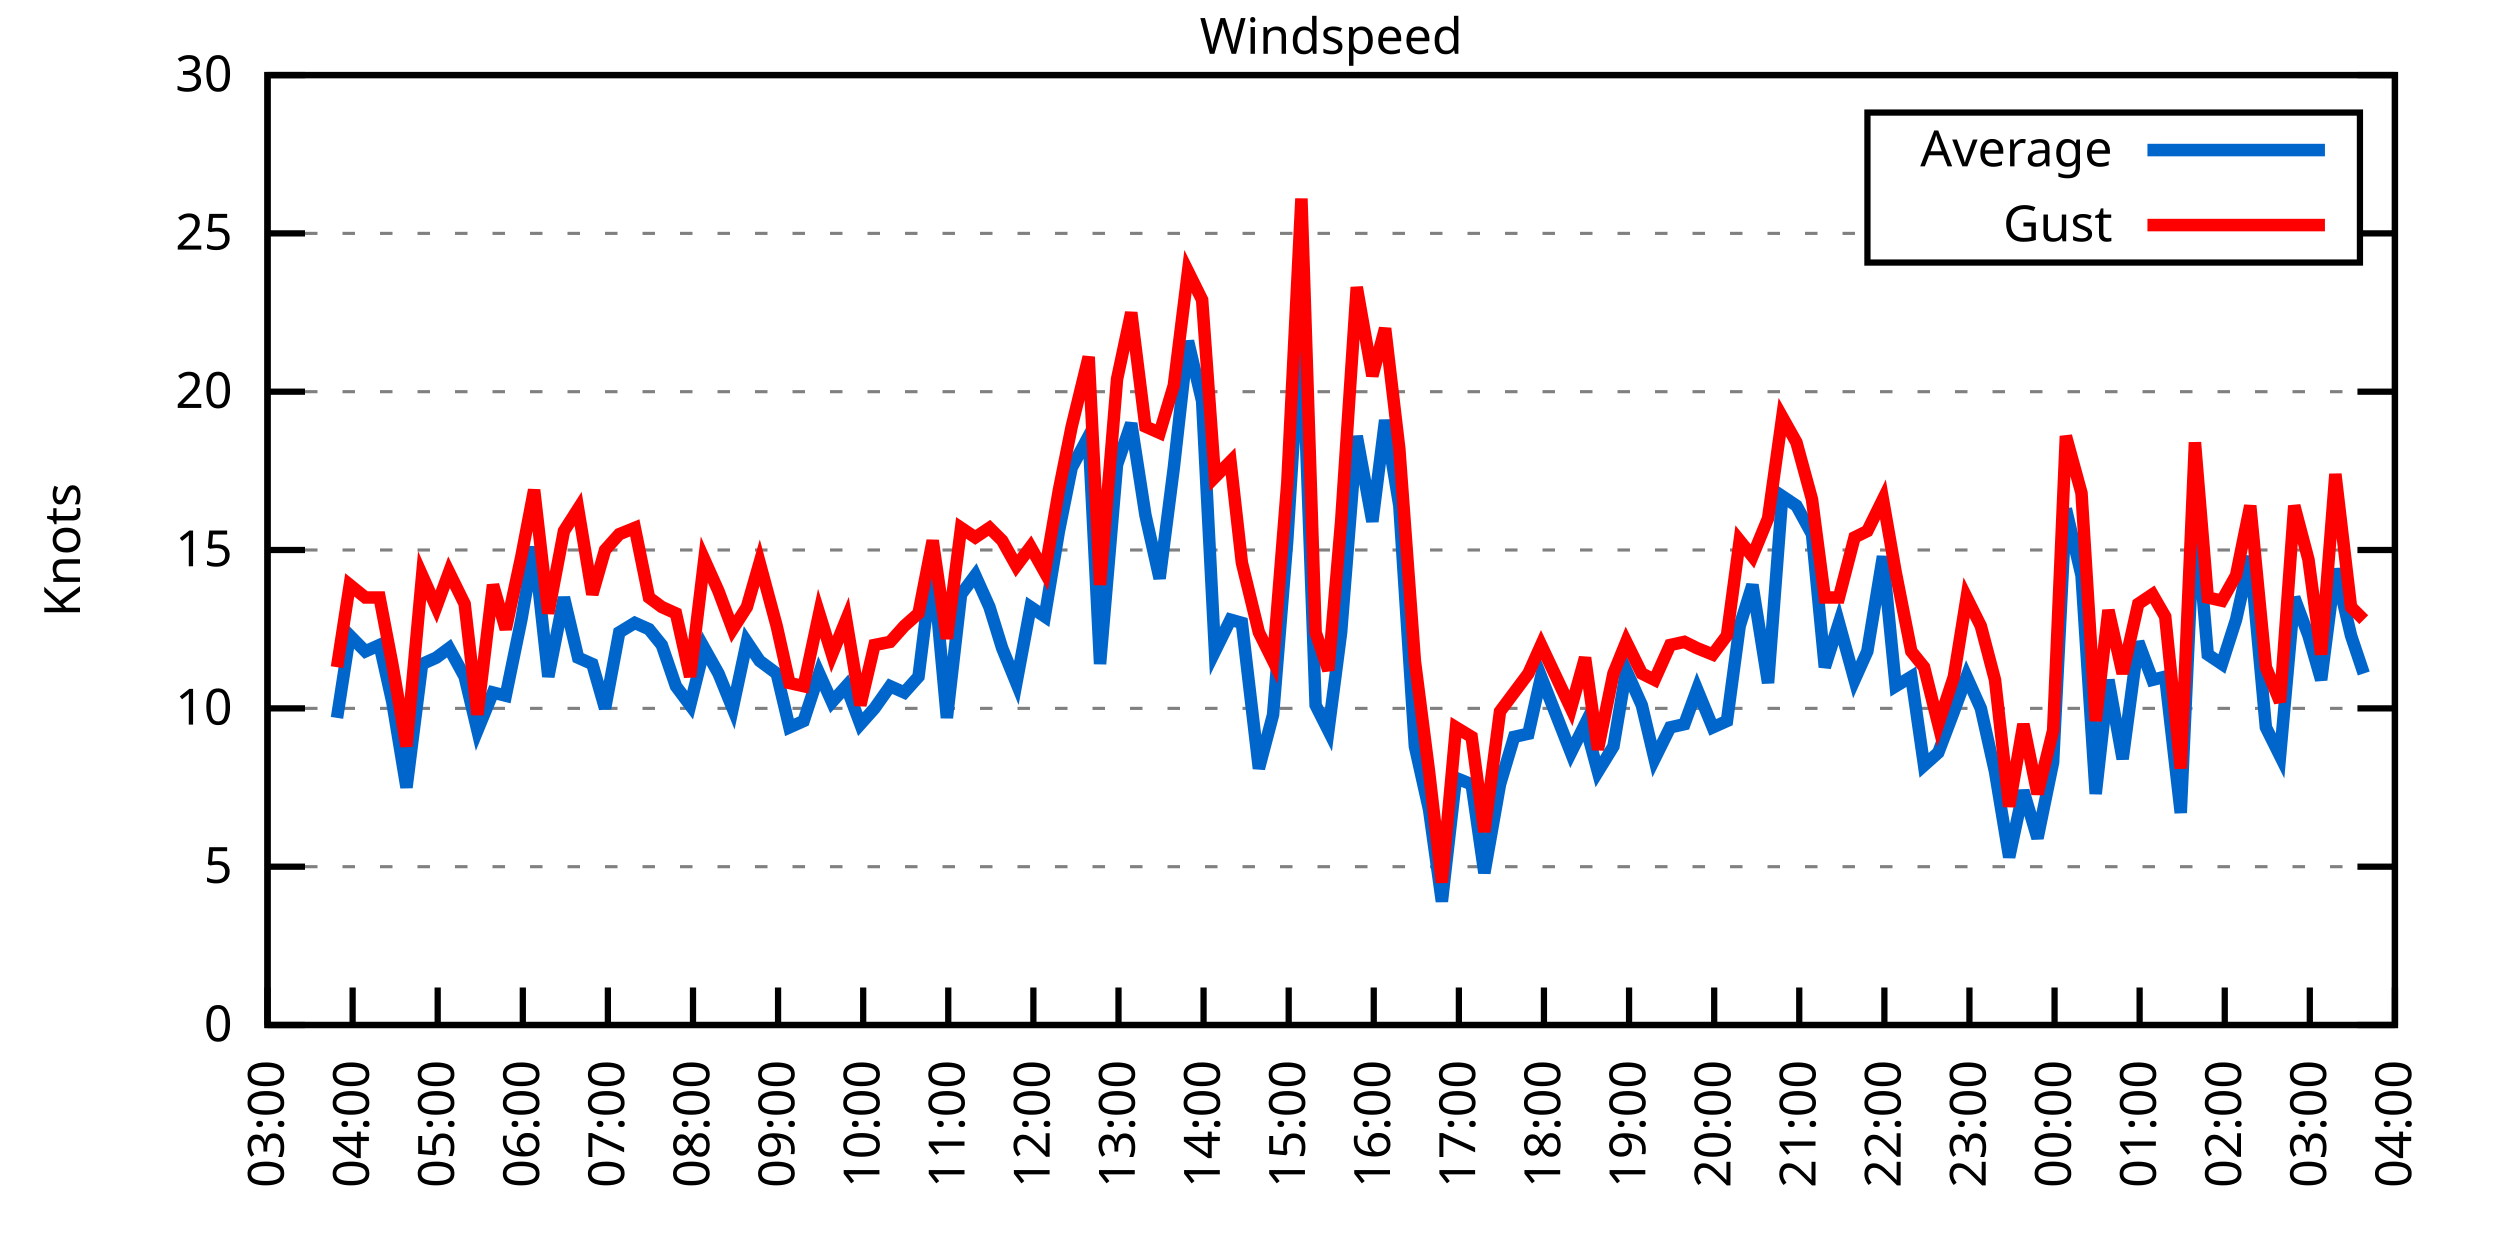
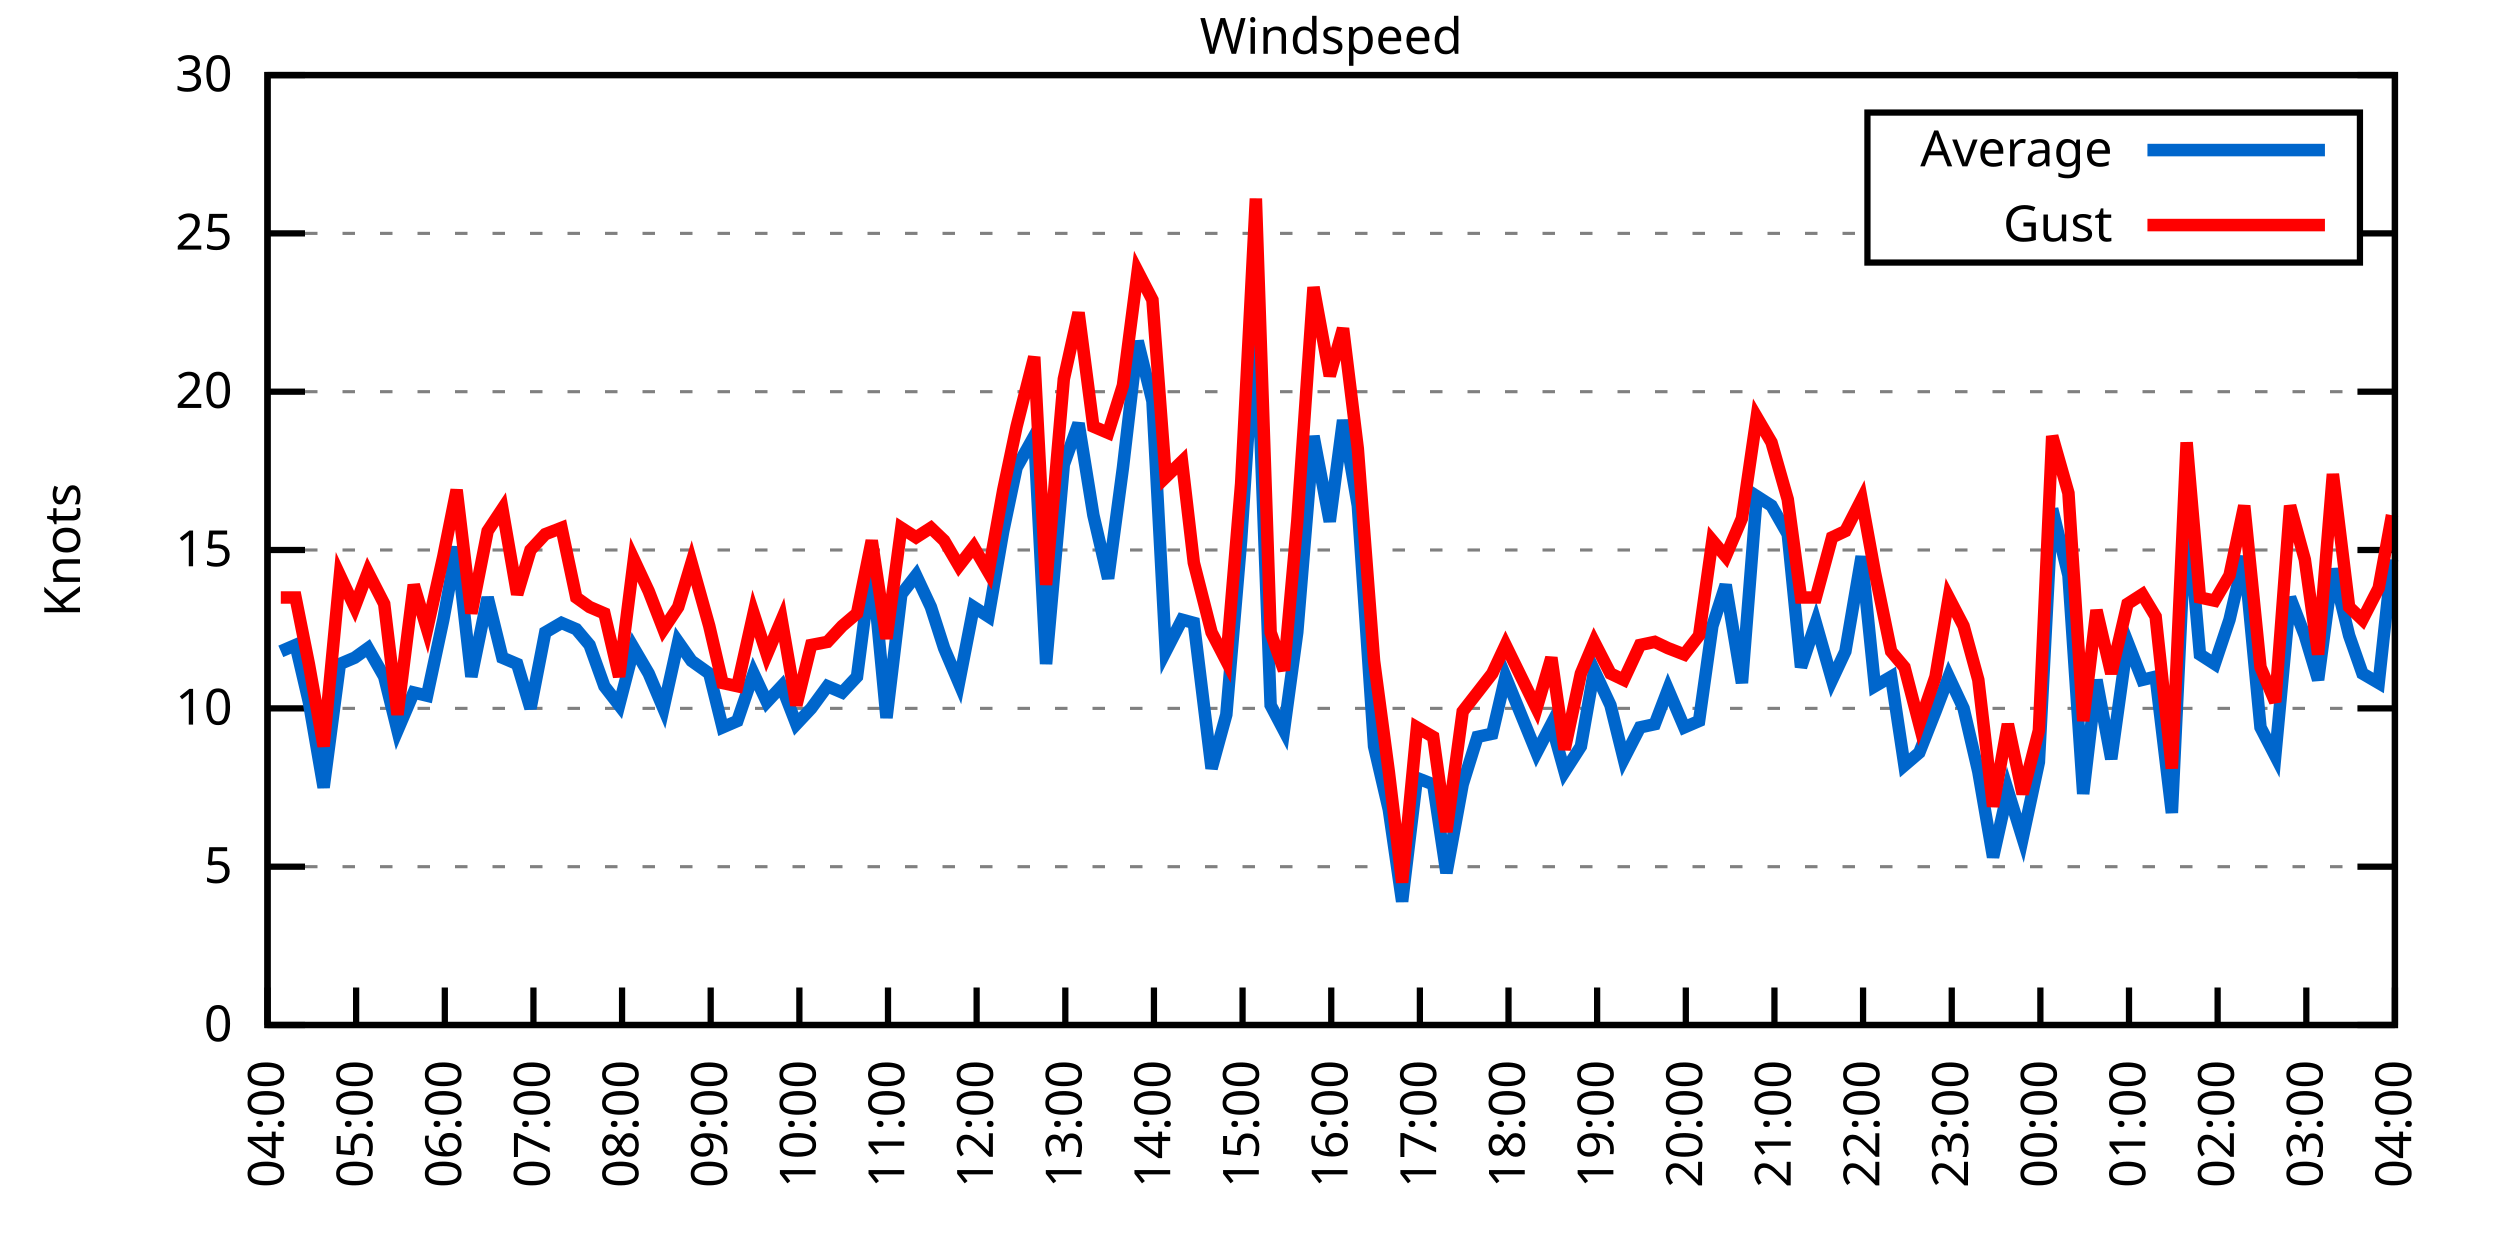
<svg xmlns="http://www.w3.org/2000/svg" xmlns:xlink="http://www.w3.org/1999/xlink" width="400" height="200" viewBox="0 0 400 200">
  <g id="gnuplot_canvas">
    <rect x="0" y="0" width="400" height="200" fill="none" />
    <defs>
      <circle id="gpDot" r="0.5" stroke-width="0.5" stroke="currentColor" />
      <path id="gpPt0" stroke-width="0.333" stroke="currentColor" d="M-1,0 h2 M0,-1 v2" />
      <path id="gpPt1" stroke-width="0.333" stroke="currentColor" d="M-1,-1 L1,1 M1,-1 L-1,1" />
      <path id="gpPt2" stroke-width="0.333" stroke="currentColor" d="M-1,0 L1,0 M0,-1 L0,1 M-1,-1 L1,1 M-1,1 L1,-1" />
      <rect id="gpPt3" stroke-width="0.333" stroke="currentColor" x="-1" y="-1" width="2" height="2" />
      <rect id="gpPt4" stroke-width="0.333" stroke="currentColor" fill="currentColor" x="-1" y="-1" width="2" height="2" />
      <circle id="gpPt5" stroke-width="0.333" stroke="currentColor" cx="0" cy="0" r="1" />
      <use xlink:href="#gpPt5" id="gpPt6" fill="currentColor" stroke="none" />
      <path id="gpPt7" stroke-width="0.333" stroke="currentColor" d="M0,-1.33 L-1.33,0.67 L1.33,0.67 z" />
      <use xlink:href="#gpPt7" id="gpPt8" fill="currentColor" stroke="none" />
      <use xlink:href="#gpPt7" id="gpPt9" stroke="currentColor" transform="rotate(180)" />
      <use xlink:href="#gpPt9" id="gpPt10" fill="currentColor" stroke="none" />
      <use xlink:href="#gpPt3" id="gpPt11" stroke="currentColor" transform="rotate(45)" />
      <use xlink:href="#gpPt11" id="gpPt12" fill="currentColor" stroke="none" />
      <path id="gpPt13" stroke-width="0.333" stroke="currentColor" d="M0,1.330 L1.265,0.411 L0.782,-1.067 L-0.782,-1.076 L-1.265,0.411 z" />
      <use xlink:href="#gpPt13" id="gpPt14" fill="currentColor" stroke="none" />
      <filter id="textbox" filterUnits="objectBoundingBox" x="0" y="0" height="1" width="1">
        <feFlood flood-color="white" flood-opacity="1" result="bgnd" />
        <feComposite in="SourceGraphic" in2="bgnd" operator="atop" />
      </filter>
      <filter id="greybox" filterUnits="objectBoundingBox" x="0" y="0" height="1" width="1">
        <feFlood flood-color="lightgrey" flood-opacity="1" result="grey" />
        <feComposite in="SourceGraphic" in2="grey" operator="atop" />
      </filter>
    </defs>
    <g fill="none" color="white" stroke="currentColor" stroke-width="1.00" stroke-linecap="butt" stroke-linejoin="miter">
</g>
    <g fill="none" color="black" stroke="currentColor" stroke-width="1.00" stroke-linecap="butt" stroke-linejoin="miter">
      <g stroke="none" shape-rendering="crispEdges">
        <polygon fill="rgb(255, 255, 255)" points="42.80,164.00 383.18,164.00 383.18,12.02 42.80,12.02 " />
      </g>
    </g>
    <g fill="none" color="black" stroke="currentColor" stroke-width="1.00" stroke-linecap="butt" stroke-linejoin="miter">
</g>
    <g fill="none" color="black" stroke="black" stroke-width="0.50" stroke-linecap="butt" stroke-linejoin="miter">
</g>
    <g fill="none" color="gray" stroke="currentColor" stroke-width="0.50" stroke-linecap="butt" stroke-linejoin="miter">
      <path stroke="gray" stroke-dasharray="2,4" class="gridline" d="M42.80,164.00 L383.19,164.00  " />
    </g>
    <g fill="none" color="gray" stroke="gray" stroke-width="1.00" stroke-linecap="butt" stroke-linejoin="miter">
</g>
    <g fill="none" color="black" stroke="currentColor" stroke-width="1.00" stroke-linecap="butt" stroke-linejoin="miter">
      <path stroke="black" d="M42.80,164.00 L48.80,164.00 M383.19,164.00 L377.19,164.00  " />
      <g transform="translate(37.20,166.60)" stroke="none" fill="black" font-family="Sans" font-size="8.00" text-anchor="end">
        <text>
          <tspan font-family="Sans"> 0</tspan>
        </text>
      </g>
    </g>
    <g fill="none" color="black" stroke="currentColor" stroke-width="1.00" stroke-linecap="butt" stroke-linejoin="miter">
</g>
    <g fill="none" color="black" stroke="black" stroke-width="0.50" stroke-linecap="butt" stroke-linejoin="miter">
</g>
    <g fill="none" color="gray" stroke="currentColor" stroke-width="0.50" stroke-linecap="butt" stroke-linejoin="miter">
      <path stroke="gray" stroke-dasharray="2,4" class="gridline" d="M42.80,138.67 L383.19,138.67  " />
    </g>
    <g fill="none" color="gray" stroke="gray" stroke-width="1.00" stroke-linecap="butt" stroke-linejoin="miter">
</g>
    <g fill="none" color="black" stroke="currentColor" stroke-width="1.00" stroke-linecap="butt" stroke-linejoin="miter">
      <path stroke="black" d="M42.80,138.67 L48.80,138.67 M383.19,138.67 L377.19,138.67  " />
      <g transform="translate(37.20,141.27)" stroke="none" fill="black" font-family="Sans" font-size="8.00" text-anchor="end">
        <text>
          <tspan font-family="Sans"> 5</tspan>
        </text>
      </g>
    </g>
    <g fill="none" color="black" stroke="currentColor" stroke-width="1.00" stroke-linecap="butt" stroke-linejoin="miter">
</g>
    <g fill="none" color="black" stroke="black" stroke-width="0.50" stroke-linecap="butt" stroke-linejoin="miter">
</g>
    <g fill="none" color="gray" stroke="currentColor" stroke-width="0.50" stroke-linecap="butt" stroke-linejoin="miter">
      <path stroke="gray" stroke-dasharray="2,4" class="gridline" d="M42.80,113.34 L383.19,113.34  " />
    </g>
    <g fill="none" color="gray" stroke="gray" stroke-width="1.00" stroke-linecap="butt" stroke-linejoin="miter">
</g>
    <g fill="none" color="black" stroke="currentColor" stroke-width="1.00" stroke-linecap="butt" stroke-linejoin="miter">
      <path stroke="black" d="M42.80,113.34 L48.80,113.34 M383.19,113.34 L377.19,113.34  " />
      <g transform="translate(37.20,115.94)" stroke="none" fill="black" font-family="Sans" font-size="8.00" text-anchor="end">
        <text>
          <tspan font-family="Sans"> 10</tspan>
        </text>
      </g>
    </g>
    <g fill="none" color="black" stroke="currentColor" stroke-width="1.00" stroke-linecap="butt" stroke-linejoin="miter">
</g>
    <g fill="none" color="black" stroke="black" stroke-width="0.50" stroke-linecap="butt" stroke-linejoin="miter">
</g>
    <g fill="none" color="gray" stroke="currentColor" stroke-width="0.50" stroke-linecap="butt" stroke-linejoin="miter">
      <path stroke="gray" stroke-dasharray="2,4" class="gridline" d="M42.80,88.00 L383.19,88.00  " />
    </g>
    <g fill="none" color="gray" stroke="gray" stroke-width="1.00" stroke-linecap="butt" stroke-linejoin="miter">
</g>
    <g fill="none" color="black" stroke="currentColor" stroke-width="1.00" stroke-linecap="butt" stroke-linejoin="miter">
      <path stroke="black" d="M42.80,88.00 L48.80,88.00 M383.19,88.00 L377.19,88.00  " />
      <g transform="translate(37.20,90.60)" stroke="none" fill="black" font-family="Sans" font-size="8.00" text-anchor="end">
        <text>
          <tspan font-family="Sans"> 15</tspan>
        </text>
      </g>
    </g>
    <g fill="none" color="black" stroke="currentColor" stroke-width="1.00" stroke-linecap="butt" stroke-linejoin="miter">
</g>
    <g fill="none" color="black" stroke="black" stroke-width="0.50" stroke-linecap="butt" stroke-linejoin="miter">
</g>
    <g fill="none" color="gray" stroke="currentColor" stroke-width="0.50" stroke-linecap="butt" stroke-linejoin="miter">
      <path stroke="gray" stroke-dasharray="2,4" class="gridline" d="M42.80,62.67 L383.19,62.67  " />
    </g>
    <g fill="none" color="gray" stroke="gray" stroke-width="1.00" stroke-linecap="butt" stroke-linejoin="miter">
</g>
    <g fill="none" color="black" stroke="currentColor" stroke-width="1.00" stroke-linecap="butt" stroke-linejoin="miter">
      <path stroke="black" d="M42.80,62.67 L48.80,62.67 M383.19,62.67 L377.19,62.67  " />
      <g transform="translate(37.20,65.27)" stroke="none" fill="black" font-family="Sans" font-size="8.00" text-anchor="end">
        <text>
          <tspan font-family="Sans"> 20</tspan>
        </text>
      </g>
    </g>
    <g fill="none" color="black" stroke="currentColor" stroke-width="1.00" stroke-linecap="butt" stroke-linejoin="miter">
</g>
    <g fill="none" color="black" stroke="black" stroke-width="0.50" stroke-linecap="butt" stroke-linejoin="miter">
</g>
    <g fill="none" color="gray" stroke="currentColor" stroke-width="0.50" stroke-linecap="butt" stroke-linejoin="miter">
      <path stroke="gray" stroke-dasharray="2,4" class="gridline" d="M42.80,37.34 L298.79,37.34 M377.59,37.34 L383.19,37.34  " />
    </g>
    <g fill="none" color="gray" stroke="gray" stroke-width="1.00" stroke-linecap="butt" stroke-linejoin="miter">
</g>
    <g fill="none" color="black" stroke="currentColor" stroke-width="1.00" stroke-linecap="butt" stroke-linejoin="miter">
      <path stroke="black" d="M42.80,37.34 L48.80,37.34 M383.19,37.34 L377.19,37.34  " />
      <g transform="translate(37.20,39.94)" stroke="none" fill="black" font-family="Sans" font-size="8.00" text-anchor="end">
        <text>
          <tspan font-family="Sans"> 25</tspan>
        </text>
      </g>
    </g>
    <g fill="none" color="black" stroke="currentColor" stroke-width="1.00" stroke-linecap="butt" stroke-linejoin="miter">
</g>
    <g fill="none" color="black" stroke="black" stroke-width="0.50" stroke-linecap="butt" stroke-linejoin="miter">
</g>
    <g fill="none" color="gray" stroke="currentColor" stroke-width="0.50" stroke-linecap="butt" stroke-linejoin="miter">
      <path stroke="gray" stroke-dasharray="2,4" class="gridline" d="M42.80,12.01 L383.19,12.01  " />
    </g>
    <g fill="none" color="gray" stroke="gray" stroke-width="1.00" stroke-linecap="butt" stroke-linejoin="miter">
</g>
    <g fill="none" color="black" stroke="currentColor" stroke-width="1.00" stroke-linecap="butt" stroke-linejoin="miter">
      <path stroke="black" d="M42.80,12.01 L48.80,12.01 M383.19,12.01 L377.19,12.01  " />
      <g transform="translate(37.20,14.61)" stroke="none" fill="black" font-family="Sans" font-size="8.00" text-anchor="end">
        <text>
          <tspan font-family="Sans"> 30</tspan>
        </text>
      </g>
    </g>
    <g fill="none" color="black" stroke="currentColor" stroke-width="1.00" stroke-linecap="butt" stroke-linejoin="miter">
      <path stroke="black" d="M42.80,164.00 L42.80,158.00  " />
      <g transform="translate(45.40,169.60) rotate(270.00)" stroke="none" fill="black" font-family="Sans" font-size="8.00" text-anchor="end">
        <text>
-           <tspan font-family="Sans">03:00</tspan>
-         </text>
-       </g>
-     </g>
-     <g fill="none" color="black" stroke="currentColor" stroke-width="1.00" stroke-linecap="butt" stroke-linejoin="miter">
-       <path stroke="black" d="M56.42,164.00 L56.42,158.00  " />
-       <g transform="translate(59.02,169.60) rotate(270.00)" stroke="none" fill="black" font-family="Sans" font-size="8.00" text-anchor="end">
-         <text>
          <tspan font-family="Sans">04:00</tspan>
        </text>
      </g>
    </g>
    <g fill="none" color="black" stroke="currentColor" stroke-width="1.00" stroke-linecap="butt" stroke-linejoin="miter">
-       <path stroke="black" d="M70.03,164.00 L70.03,158.00  " />
-       <g transform="translate(72.63,169.60) rotate(270.00)" stroke="none" fill="black" font-family="Sans" font-size="8.00" text-anchor="end">
+       <path stroke="black" d="M56.98,164.00 L56.98,158.00  " />
+       <g transform="translate(59.58,169.60) rotate(270.00)" stroke="none" fill="black" font-family="Sans" font-size="8.00" text-anchor="end">
        <text>
          <tspan font-family="Sans">05:00</tspan>
        </text>
      </g>
    </g>
    <g fill="none" color="black" stroke="currentColor" stroke-width="1.00" stroke-linecap="butt" stroke-linejoin="miter">
-       <path stroke="black" d="M83.65,164.00 L83.65,158.00  " />
-       <g transform="translate(86.25,169.60) rotate(270.00)" stroke="none" fill="black" font-family="Sans" font-size="8.00" text-anchor="end">
+       <path stroke="black" d="M71.17,164.00 L71.17,158.00  " />
+       <g transform="translate(73.77,169.60) rotate(270.00)" stroke="none" fill="black" font-family="Sans" font-size="8.00" text-anchor="end">
        <text>
          <tspan font-family="Sans">06:00</tspan>
        </text>
      </g>
    </g>
    <g fill="none" color="black" stroke="currentColor" stroke-width="1.00" stroke-linecap="butt" stroke-linejoin="miter">
-       <path stroke="black" d="M97.26,164.00 L97.26,158.00  " />
-       <g transform="translate(99.86,169.60) rotate(270.00)" stroke="none" fill="black" font-family="Sans" font-size="8.00" text-anchor="end">
+       <path stroke="black" d="M85.35,164.00 L85.35,158.00  " />
+       <g transform="translate(87.95,169.60) rotate(270.00)" stroke="none" fill="black" font-family="Sans" font-size="8.00" text-anchor="end">
        <text>
          <tspan font-family="Sans">07:00</tspan>
        </text>
      </g>
    </g>
    <g fill="none" color="black" stroke="currentColor" stroke-width="1.00" stroke-linecap="butt" stroke-linejoin="miter">
-       <path stroke="black" d="M110.88,164.00 L110.88,158.00  " />
-       <g transform="translate(113.48,169.60) rotate(270.00)" stroke="none" fill="black" font-family="Sans" font-size="8.00" text-anchor="end">
+       <path stroke="black" d="M99.53,164.00 L99.53,158.00  " />
+       <g transform="translate(102.13,169.60) rotate(270.00)" stroke="none" fill="black" font-family="Sans" font-size="8.00" text-anchor="end">
        <text>
          <tspan font-family="Sans">08:00</tspan>
        </text>
      </g>
    </g>
    <g fill="none" color="black" stroke="currentColor" stroke-width="1.00" stroke-linecap="butt" stroke-linejoin="miter">
-       <path stroke="black" d="M124.49,164.00 L124.49,158.00  " />
-       <g transform="translate(127.09,169.60) rotate(270.00)" stroke="none" fill="black" font-family="Sans" font-size="8.00" text-anchor="end">
+       <path stroke="black" d="M113.71,164.00 L113.71,158.00  " />
+       <g transform="translate(116.31,169.60) rotate(270.00)" stroke="none" fill="black" font-family="Sans" font-size="8.00" text-anchor="end">
        <text>
          <tspan font-family="Sans">09:00</tspan>
        </text>
      </g>
    </g>
    <g fill="none" color="black" stroke="currentColor" stroke-width="1.00" stroke-linecap="butt" stroke-linejoin="miter">
-       <path stroke="black" d="M138.11,164.00 L138.11,158.00  " />
-       <g transform="translate(140.71,169.60) rotate(270.00)" stroke="none" fill="black" font-family="Sans" font-size="8.00" text-anchor="end">
+       <path stroke="black" d="M127.90,164.00 L127.90,158.00  " />
+       <g transform="translate(130.50,169.60) rotate(270.00)" stroke="none" fill="black" font-family="Sans" font-size="8.00" text-anchor="end">
        <text>
          <tspan font-family="Sans">10:00</tspan>
        </text>
      </g>
    </g>
    <g fill="none" color="black" stroke="currentColor" stroke-width="1.00" stroke-linecap="butt" stroke-linejoin="miter">
-       <path stroke="black" d="M151.72,164.00 L151.72,158.00  " />
-       <g transform="translate(154.32,169.60) rotate(270.00)" stroke="none" fill="black" font-family="Sans" font-size="8.00" text-anchor="end">
+       <path stroke="black" d="M142.08,164.00 L142.08,158.00  " />
+       <g transform="translate(144.68,169.60) rotate(270.00)" stroke="none" fill="black" font-family="Sans" font-size="8.00" text-anchor="end">
        <text>
          <tspan font-family="Sans">11:00</tspan>
        </text>
      </g>
    </g>
    <g fill="none" color="black" stroke="currentColor" stroke-width="1.00" stroke-linecap="butt" stroke-linejoin="miter">
-       <path stroke="black" d="M165.34,164.00 L165.34,158.00  " />
-       <g transform="translate(167.94,169.60) rotate(270.00)" stroke="none" fill="black" font-family="Sans" font-size="8.00" text-anchor="end">
+       <path stroke="black" d="M156.26,164.00 L156.26,158.00  " />
+       <g transform="translate(158.86,169.60) rotate(270.00)" stroke="none" fill="black" font-family="Sans" font-size="8.00" text-anchor="end">
        <text>
          <tspan font-family="Sans">12:00</tspan>
        </text>
      </g>
    </g>
    <g fill="none" color="black" stroke="currentColor" stroke-width="1.00" stroke-linecap="butt" stroke-linejoin="miter">
-       <path stroke="black" d="M178.96,164.00 L178.96,158.00  " />
-       <g transform="translate(181.56,169.60) rotate(270.00)" stroke="none" fill="black" font-family="Sans" font-size="8.00" text-anchor="end">
+       <path stroke="black" d="M170.45,164.00 L170.45,158.00  " />
+       <g transform="translate(173.05,169.60) rotate(270.00)" stroke="none" fill="black" font-family="Sans" font-size="8.00" text-anchor="end">
        <text>
          <tspan font-family="Sans">13:00</tspan>
        </text>
      </g>
    </g>
    <g fill="none" color="black" stroke="currentColor" stroke-width="1.00" stroke-linecap="butt" stroke-linejoin="miter">
-       <path stroke="black" d="M192.57,164.00 L192.57,158.00  " />
-       <g transform="translate(195.17,169.60) rotate(270.00)" stroke="none" fill="black" font-family="Sans" font-size="8.00" text-anchor="end">
+       <path stroke="black" d="M184.63,164.00 L184.63,158.00  " />
+       <g transform="translate(187.23,169.60) rotate(270.00)" stroke="none" fill="black" font-family="Sans" font-size="8.00" text-anchor="end">
        <text>
          <tspan font-family="Sans">14:00</tspan>
        </text>
      </g>
    </g>
    <g fill="none" color="black" stroke="currentColor" stroke-width="1.00" stroke-linecap="butt" stroke-linejoin="miter">
-       <path stroke="black" d="M206.19,164.00 L206.19,158.00  " />
-       <g transform="translate(208.79,169.60) rotate(270.00)" stroke="none" fill="black" font-family="Sans" font-size="8.00" text-anchor="end">
+       <path stroke="black" d="M198.81,164.00 L198.81,158.00  " />
+       <g transform="translate(201.41,169.60) rotate(270.00)" stroke="none" fill="black" font-family="Sans" font-size="8.00" text-anchor="end">
        <text>
          <tspan font-family="Sans">15:00</tspan>
        </text>
      </g>
    </g>
    <g fill="none" color="black" stroke="currentColor" stroke-width="1.00" stroke-linecap="butt" stroke-linejoin="miter">
-       <path stroke="black" d="M219.80,164.00 L219.80,158.00  " />
-       <g transform="translate(222.40,169.60) rotate(270.00)" stroke="none" fill="black" font-family="Sans" font-size="8.00" text-anchor="end">
+       <path stroke="black" d="M213.00,164.00 L213.00,158.00  " />
+       <g transform="translate(215.60,169.60) rotate(270.00)" stroke="none" fill="black" font-family="Sans" font-size="8.00" text-anchor="end">
        <text>
          <tspan font-family="Sans">16:00</tspan>
        </text>
      </g>
    </g>
    <g fill="none" color="black" stroke="currentColor" stroke-width="1.00" stroke-linecap="butt" stroke-linejoin="miter">
-       <path stroke="black" d="M233.42,164.00 L233.42,158.00  " />
-       <g transform="translate(236.02,169.60) rotate(270.00)" stroke="none" fill="black" font-family="Sans" font-size="8.00" text-anchor="end">
+       <path stroke="black" d="M227.18,164.00 L227.18,158.00  " />
+       <g transform="translate(229.78,169.60) rotate(270.00)" stroke="none" fill="black" font-family="Sans" font-size="8.00" text-anchor="end">
        <text>
          <tspan font-family="Sans">17:00</tspan>
        </text>
      </g>
    </g>
    <g fill="none" color="black" stroke="currentColor" stroke-width="1.00" stroke-linecap="butt" stroke-linejoin="miter">
-       <path stroke="black" d="M247.03,164.00 L247.03,158.00  " />
-       <g transform="translate(249.63,169.60) rotate(270.00)" stroke="none" fill="black" font-family="Sans" font-size="8.00" text-anchor="end">
+       <path stroke="black" d="M241.36,164.00 L241.36,158.00  " />
+       <g transform="translate(243.96,169.60) rotate(270.00)" stroke="none" fill="black" font-family="Sans" font-size="8.00" text-anchor="end">
        <text>
          <tspan font-family="Sans">18:00</tspan>
        </text>
      </g>
    </g>
    <g fill="none" color="black" stroke="currentColor" stroke-width="1.00" stroke-linecap="butt" stroke-linejoin="miter">
-       <path stroke="black" d="M260.65,164.00 L260.65,158.00  " />
-       <g transform="translate(263.25,169.60) rotate(270.00)" stroke="none" fill="black" font-family="Sans" font-size="8.00" text-anchor="end">
+       <path stroke="black" d="M255.54,164.00 L255.54,158.00  " />
+       <g transform="translate(258.14,169.60) rotate(270.00)" stroke="none" fill="black" font-family="Sans" font-size="8.00" text-anchor="end">
        <text>
          <tspan font-family="Sans">19:00</tspan>
        </text>
      </g>
    </g>
    <g fill="none" color="black" stroke="currentColor" stroke-width="1.00" stroke-linecap="butt" stroke-linejoin="miter">
-       <path stroke="black" d="M274.27,164.00 L274.27,158.00  " />
-       <g transform="translate(276.87,169.60) rotate(270.00)" stroke="none" fill="black" font-family="Sans" font-size="8.00" text-anchor="end">
+       <path stroke="black" d="M269.73,164.00 L269.73,158.00  " />
+       <g transform="translate(272.33,169.60) rotate(270.00)" stroke="none" fill="black" font-family="Sans" font-size="8.00" text-anchor="end">
        <text>
          <tspan font-family="Sans">20:00</tspan>
        </text>
      </g>
    </g>
    <g fill="none" color="black" stroke="currentColor" stroke-width="1.00" stroke-linecap="butt" stroke-linejoin="miter">
-       <path stroke="black" d="M287.88,164.00 L287.88,158.00  " />
-       <g transform="translate(290.48,169.60) rotate(270.00)" stroke="none" fill="black" font-family="Sans" font-size="8.00" text-anchor="end">
+       <path stroke="black" d="M283.91,164.00 L283.91,158.00  " />
+       <g transform="translate(286.51,169.60) rotate(270.00)" stroke="none" fill="black" font-family="Sans" font-size="8.00" text-anchor="end">
        <text>
          <tspan font-family="Sans">21:00</tspan>
        </text>
      </g>
    </g>
    <g fill="none" color="black" stroke="currentColor" stroke-width="1.00" stroke-linecap="butt" stroke-linejoin="miter">
-       <path stroke="black" d="M301.50,164.00 L301.50,158.00  " />
-       <g transform="translate(304.10,169.60) rotate(270.00)" stroke="none" fill="black" font-family="Sans" font-size="8.00" text-anchor="end">
+       <path stroke="black" d="M298.09,164.00 L298.09,158.00  " />
+       <g transform="translate(300.69,169.60) rotate(270.00)" stroke="none" fill="black" font-family="Sans" font-size="8.00" text-anchor="end">
        <text>
          <tspan font-family="Sans">22:00</tspan>
        </text>
      </g>
    </g>
    <g fill="none" color="black" stroke="currentColor" stroke-width="1.00" stroke-linecap="butt" stroke-linejoin="miter">
-       <path stroke="black" d="M315.11,164.00 L315.11,158.00  " />
-       <g transform="translate(317.71,169.60) rotate(270.00)" stroke="none" fill="black" font-family="Sans" font-size="8.00" text-anchor="end">
+       <path stroke="black" d="M312.28,164.00 L312.28,158.00  " />
+       <g transform="translate(314.88,169.60) rotate(270.00)" stroke="none" fill="black" font-family="Sans" font-size="8.00" text-anchor="end">
        <text>
          <tspan font-family="Sans">23:00</tspan>
        </text>
      </g>
    </g>
    <g fill="none" color="black" stroke="currentColor" stroke-width="1.00" stroke-linecap="butt" stroke-linejoin="miter">
-       <path stroke="black" d="M328.73,164.00 L328.73,158.00  " />
-       <g transform="translate(331.33,169.60) rotate(270.00)" stroke="none" fill="black" font-family="Sans" font-size="8.00" text-anchor="end">
+       <path stroke="black" d="M326.46,164.00 L326.46,158.00  " />
+       <g transform="translate(329.06,169.60) rotate(270.00)" stroke="none" fill="black" font-family="Sans" font-size="8.00" text-anchor="end">
        <text>
          <tspan font-family="Sans">00:00</tspan>
        </text>
      </g>
    </g>
    <g fill="none" color="black" stroke="currentColor" stroke-width="1.00" stroke-linecap="butt" stroke-linejoin="miter">
-       <path stroke="black" d="M342.34,164.00 L342.34,158.00  " />
-       <g transform="translate(344.94,169.60) rotate(270.00)" stroke="none" fill="black" font-family="Sans" font-size="8.00" text-anchor="end">
+       <path stroke="black" d="M340.64,164.00 L340.64,158.00  " />
+       <g transform="translate(343.24,169.60) rotate(270.00)" stroke="none" fill="black" font-family="Sans" font-size="8.00" text-anchor="end">
        <text>
          <tspan font-family="Sans">01:00</tspan>
        </text>
      </g>
    </g>
    <g fill="none" color="black" stroke="currentColor" stroke-width="1.00" stroke-linecap="butt" stroke-linejoin="miter">
-       <path stroke="black" d="M355.96,164.00 L355.96,158.00  " />
-       <g transform="translate(358.56,169.60) rotate(270.00)" stroke="none" fill="black" font-family="Sans" font-size="8.00" text-anchor="end">
+       <path stroke="black" d="M354.82,164.00 L354.82,158.00  " />
+       <g transform="translate(357.42,169.60) rotate(270.00)" stroke="none" fill="black" font-family="Sans" font-size="8.00" text-anchor="end">
        <text>
          <tspan font-family="Sans">02:00</tspan>
        </text>
      </g>
    </g>
    <g fill="none" color="black" stroke="currentColor" stroke-width="1.00" stroke-linecap="butt" stroke-linejoin="miter">
-       <path stroke="black" d="M369.57,164.00 L369.57,158.00  " />
-       <g transform="translate(372.17,169.60) rotate(270.00)" stroke="none" fill="black" font-family="Sans" font-size="8.00" text-anchor="end">
+       <path stroke="black" d="M369.01,164.00 L369.01,158.00  " />
+       <g transform="translate(371.61,169.60) rotate(270.00)" stroke="none" fill="black" font-family="Sans" font-size="8.00" text-anchor="end">
        <text>
          <tspan font-family="Sans">03:00</tspan>
        </text>
      </g>
    </g>
    <g fill="none" color="black" stroke="currentColor" stroke-width="1.00" stroke-linecap="butt" stroke-linejoin="miter">
      <path stroke="black" d="M383.19,164.00 L383.19,158.00  " />
      <g transform="translate(385.79,169.60) rotate(270.00)" stroke="none" fill="black" font-family="Sans" font-size="8.00" text-anchor="end">
        <text>
          <tspan font-family="Sans">04:00</tspan>
        </text>
      </g>
    </g>
    <g fill="none" color="black" stroke="currentColor" stroke-width="1.00" stroke-linecap="butt" stroke-linejoin="miter">
</g>
    <g fill="none" color="black" stroke="currentColor" stroke-width="1.00" stroke-linecap="butt" stroke-linejoin="miter">
      <path stroke="black" d="M42.80,12.01 L42.80,164.00 L383.19,164.00 L383.19,12.01 L42.80,12.01 Z  " />
    </g>
    <g fill="none" color="black" stroke="currentColor" stroke-width="1.00" stroke-linecap="butt" stroke-linejoin="miter">
</g>
    <g fill="none" color="black" stroke="currentColor" stroke-width="1.00" stroke-linecap="butt" stroke-linejoin="miter">
      <path stroke="black" d="M298.79,42.01 L298.79,18.01 L377.59,18.01 L377.59,42.01 L298.79,42.01 Z  " />
    </g>
    <g id="Windspeed_plot_1">
      <g fill="none" color="white" stroke="black" stroke-width="2.00" stroke-linecap="butt" stroke-linejoin="miter">
</g>
      <g fill="none" color="black" stroke="currentColor" stroke-width="2.00" stroke-linecap="butt" stroke-linejoin="miter">
        <g transform="translate(337.99,26.61)" stroke="none" fill="black" font-family="Sans" font-size="8.00" text-anchor="end">
          <text>
            <tspan font-family="Sans">Average</tspan>
          </text>
        </g>
      </g>
      <g fill="none" color="black" stroke="currentColor" stroke-width="2.00" stroke-linecap="butt" stroke-linejoin="miter">
-         <path stroke="rgb(  0, 102, 204)" d="M343.59,24.01 L371.99,24.01 M53.92,114.86 L55.96,101.68 L58.46,104.22 L60.73,103.20 L62.77,112.32 L65.04,126.00   L67.54,106.24 L69.80,105.23 L71.85,103.71 L74.34,108.27 L76.39,116.88 L78.88,110.80 L80.92,111.31 L83.42,99.15   L85.46,87.50 L87.73,108.27 L90.23,95.60 L92.50,105.23 L94.77,106.24 L96.81,113.34 L99.08,101.18 L101.57,99.66   L103.84,100.67 L105.89,103.20 L108.15,109.79 L110.42,112.83 L112.69,103.71 L114.96,107.76 L117.23,113.34 L119.50,102.70   L121.54,105.74 L124.27,107.76 L126.31,116.38 L128.58,115.36 L131.07,107.76 L133.12,112.32 L135.39,109.79 L137.66,115.87   L139.92,113.34 L142.42,109.79 L144.69,110.80 L146.96,108.27 L149.23,90.03 L151.50,114.86 L153.77,95.10 L156.04,92.06   L158.31,97.12 L160.35,103.71 L162.62,109.28 L164.89,97.12 L167.16,98.64 L169.43,84.97 L171.47,74.83 L174.19,69.77   L176.01,106.24 L178.73,74.33 L181.00,67.74 L183.27,82.43 L185.54,92.56 L187.81,74.83 L190.08,54.57 L192.34,64.19   L194.39,104.22 L196.88,99.15 L198.70,99.66 L201.42,122.96 L203.69,114.35 L205.96,86.49 L208.23,50.51 L210.50,112.83   L212.54,116.88 L214.58,101.18 L217.08,69.77 L219.58,83.45 L221.62,67.23 L223.89,80.91 L226.38,119.42 L228.65,129.55   L230.70,144.24 L232.96,124.48 L235.46,125.50 L237.50,139.68 L240.00,125.50 L242.27,117.90 L244.54,117.39 L246.58,108.27   L251.35,120.43 L253.61,115.87 L255.66,123.47 L258.15,119.42 L260.20,107.26 L262.69,112.83 L264.73,121.44 L267.23,116.38   L269.50,115.87 L271.54,110.30 L274.04,116.38 L276.31,115.36 L278.35,100.16 L280.39,93.58 L282.89,109.28 L285.16,79.39   L287.43,80.91 L289.92,85.47 L291.97,106.75 L294.23,99.66 L296.73,108.78 L298.77,104.22 L301.27,89.02 L303.31,109.79   L305.81,108.27 L307.85,122.46 L310.12,120.43 L312.62,113.84 L314.66,108.27 L316.93,113.34 L319.20,123.47 L321.47,137.15   L323.74,126.51 L326.00,134.11 L328.50,121.95 L330.54,81.42 L333.04,92.06 L335.31,127.02 L337.35,108.78 L339.62,121.44   L342.12,102.70 L344.39,108.78 L346.43,108.27 L348.92,130.06 L351.19,80.41 L353.24,104.72 L355.50,106.24 L357.77,99.15   L360.04,89.02 L362.54,116.38 L364.81,120.94 L367.08,95.60 L369.35,101.68 L371.39,108.78 L373.66,91.04 L376.16,101.68   L378.20,107.76  " />
+         <path stroke="rgb(  0, 102, 204)" d="M343.59,24.01 L371.99,24.01 M44.93,104.22 L47.29,103.20 L49.42,112.32 L51.78,126.00 L54.38,106.24 L56.75,105.23   L58.87,103.71 L61.47,108.27 L63.60,116.88 L66.20,110.80 L68.33,111.31 L70.93,99.15 L73.06,87.50 L75.42,108.27   L78.02,95.60 L80.38,105.23 L82.75,106.24 L84.88,113.34 L87.24,101.18 L89.84,99.66 L92.20,100.67 L94.33,103.20   L96.70,109.79 L99.06,112.83 L101.42,103.71 L103.79,107.76 L106.15,113.34 L108.51,102.70 L110.64,105.74 L113.48,107.76   L115.61,116.38 L117.97,115.36 L120.57,107.76 L122.70,112.32 L125.06,109.79 L127.42,115.87 L129.79,113.34 L132.39,109.79   L134.75,110.80 L137.12,108.27 L139.48,90.03 L141.84,114.86 L144.21,95.10 L146.57,92.06 L148.94,97.12 L151.06,103.71   L153.43,109.28 L155.79,97.12 L158.15,98.64 L160.52,84.97 L162.65,74.83 L165.48,69.77 L167.37,106.24 L170.21,74.33   L172.57,67.74 L174.94,82.43 L177.30,92.56 L179.67,74.83 L182.03,54.57 L184.39,64.19 L186.52,104.22 L189.12,99.15   L191.01,99.66 L193.85,122.96 L196.21,114.35 L198.58,86.49 L200.94,50.51 L203.30,112.83 L205.43,116.88 L207.56,101.18   L210.16,69.77 L212.76,83.45 L214.89,67.23 L217.25,80.91 L219.85,119.42 L222.21,129.55 L224.34,144.24 L226.71,124.48   L229.31,125.50 L231.43,139.68 L234.03,125.50 L236.40,117.90 L238.76,117.39 L240.89,108.27 L245.85,120.43 L248.22,115.87   L250.34,123.47 L252.94,119.42 L255.07,107.26 L257.67,112.83 L259.80,121.44 L262.40,116.38 L264.76,115.87 L266.89,110.30   L269.49,116.38 L271.85,115.36 L273.98,100.16 L276.11,93.58 L278.71,109.28 L281.07,79.39 L283.44,80.91 L286.04,85.47   L288.16,106.75 L290.53,99.66 L293.13,108.78 L295.26,104.22 L297.86,89.02 L299.98,109.79 L302.58,108.27 L304.71,122.46   L307.08,120.43 L309.68,113.84 L311.80,108.27 L314.17,113.34 L316.53,123.47 L318.89,137.15 L321.26,126.51 L323.62,134.11   L326.22,121.95 L328.35,81.42 L330.95,92.06 L333.31,127.02 L335.44,108.78 L337.80,121.44 L340.40,102.70 L342.77,108.78   L344.90,108.27 L347.50,130.06 L349.86,80.41 L351.99,104.72 L354.35,106.24 L356.72,99.15 L359.08,89.02 L361.68,116.38   L364.04,120.94 L366.41,95.60 L368.77,101.68 L370.90,108.78 L373.26,91.04 L375.86,101.68 L377.99,107.76 L380.59,109.28   L382.72,89.52  " />
      </g>
    </g>
    <g id="Windspeed_plot_2">
      <g fill="none" color="black" stroke="currentColor" stroke-width="2.00" stroke-linecap="butt" stroke-linejoin="miter">
        <g transform="translate(337.99,38.61)" stroke="none" fill="black" font-family="Sans" font-size="8.00" text-anchor="end">
          <text>
            <tspan font-family="Sans">Gust</tspan>
          </text>
        </g>
      </g>
      <g fill="none" color="black" stroke="currentColor" stroke-width="2.00" stroke-linecap="butt" stroke-linejoin="miter">
-         <path stroke="rgb(255,   0,   0)" d="M343.59,36.01 L371.99,36.01 M53.92,106.75 L55.96,93.58 L58.46,95.60 L60.73,95.60 L62.77,106.24 L65.04,119.42   L67.54,92.06 L69.80,97.12 L71.85,91.55 L74.34,96.62 L76.39,114.35 L78.88,93.58 L80.92,100.67 L83.42,89.02   L85.46,78.38 L87.73,98.14 L90.23,84.97 L92.50,81.42 L94.77,95.10 L96.81,88.00 L99.08,85.47 L101.57,84.46   L103.84,95.60 L105.89,97.12 L108.15,98.14 L110.42,108.27 L112.69,89.52 L114.96,94.59 L117.23,100.67 L119.50,97.12   L121.54,90.03 L124.27,100.16 L126.31,109.28 L128.58,109.79 L131.07,98.14 L133.12,104.72 L135.39,99.15 L137.66,112.83   L139.92,103.20 L142.42,102.70 L144.69,100.16 L146.96,98.14 L149.23,86.49 L151.50,102.19 L153.77,84.46 L156.04,85.98   L158.31,84.46 L160.35,86.49 L162.62,90.54 L164.89,87.50 L167.16,91.55 L169.43,78.38 L171.47,68.25 L174.19,57.10   L176.01,93.58 L178.73,60.65 L181.00,50.01 L183.27,68.25 L185.54,69.26 L187.81,61.66 L190.08,43.42 L192.34,47.98   L194.39,76.35 L196.88,73.82 L198.70,90.03 L201.42,101.18 L203.69,105.74 L205.96,77.37 L208.23,31.77 L210.50,101.18   L212.54,107.26 L214.58,83.45 L217.08,45.95 L219.58,60.14 L221.62,52.54 L223.89,71.79 L226.38,105.74 L228.65,123.47   L230.70,141.20 L232.96,116.38 L235.46,117.90 L237.50,133.10 L240.00,113.84 L242.27,110.80 L244.54,107.76 L246.58,103.20   L251.35,113.34 L253.61,105.23 L255.66,119.92 L258.15,107.76 L260.20,102.70 L262.69,107.76 L264.73,108.78 L267.23,103.20   L269.50,102.70 L271.54,103.71 L274.04,104.72 L276.31,101.68 L278.35,86.49 L280.39,89.02 L282.89,82.94 L285.16,66.73   L287.43,70.78 L289.92,79.90 L291.97,95.60 L294.23,95.60 L296.73,85.98 L298.77,84.97 L301.27,79.90 L303.31,91.55   L305.81,104.22 L307.85,106.75 L310.12,115.87 L312.62,108.27 L314.66,95.60 L316.93,100.16 L319.20,108.78 L321.47,129.04   L323.74,115.87 L326.00,127.02 L328.50,116.88 L330.54,69.77 L333.04,78.89 L335.31,115.36 L337.35,97.63 L339.62,107.76   L342.12,96.62 L344.39,95.10 L346.43,98.64 L348.92,122.96 L351.19,70.78 L353.24,95.60 L355.50,96.11 L357.77,92.06   L360.04,80.91 L362.54,106.75 L364.81,112.32 L367.08,80.91 L369.35,89.52 L371.39,104.72 L373.66,75.85 L376.16,97.12   L378.20,99.15  " />
+         <path stroke="rgb(255,   0,   0)" d="M343.59,36.01 L371.99,36.01 M44.93,95.60 L47.29,95.60 L49.42,106.24 L51.78,119.42 L54.38,92.06 L56.75,97.12   L58.87,91.55 L61.47,96.62 L63.60,114.35 L66.20,93.58 L68.33,100.67 L70.93,89.02 L73.06,78.38 L75.42,98.14   L78.02,84.97 L80.38,81.42 L82.75,95.10 L84.88,88.00 L87.24,85.47 L89.84,84.46 L92.20,95.60 L94.33,97.12   L96.70,98.14 L99.06,108.27 L101.42,89.52 L103.79,94.59 L106.15,100.67 L108.51,97.12 L110.64,90.03 L113.48,100.16   L115.61,109.28 L117.97,109.79 L120.57,98.14 L122.70,104.72 L125.06,99.15 L127.42,112.83 L129.79,103.20 L132.39,102.70   L134.75,100.16 L137.12,98.14 L139.48,86.49 L141.84,102.19 L144.21,84.46 L146.57,85.98 L148.94,84.46 L151.06,86.49   L153.43,90.54 L155.79,87.50 L158.15,91.55 L160.52,78.38 L162.65,68.25 L165.48,57.10 L167.37,93.58 L170.21,60.65   L172.57,50.01 L174.94,68.25 L177.30,69.26 L179.67,61.66 L182.03,43.42 L184.39,47.98 L186.52,76.35 L189.12,73.82   L191.01,90.03 L193.85,101.18 L196.21,105.74 L198.58,77.37 L200.94,31.77 L203.30,101.18 L205.43,107.26 L207.56,83.45   L210.16,45.95 L212.76,60.14 L214.89,52.54 L217.25,71.79 L219.85,105.74 L222.21,123.47 L224.34,141.20 L226.71,116.38   L229.31,117.90 L231.43,133.10 L234.03,113.84 L236.40,110.80 L238.76,107.76 L240.89,103.20 L245.85,113.34 L248.22,105.23   L250.34,119.92 L252.94,107.76 L255.07,102.70 L257.67,107.76 L259.80,108.78 L262.40,103.20 L264.76,102.70 L266.89,103.71   L269.49,104.72 L271.85,101.68 L273.98,86.49 L276.11,89.02 L278.71,82.94 L281.07,66.73 L283.44,70.78 L286.04,79.90   L288.16,95.60 L290.53,95.60 L293.13,85.98 L295.26,84.97 L297.86,79.90 L299.98,91.55 L302.58,104.22 L304.71,106.75   L307.08,115.87 L309.68,108.27 L311.80,95.60 L314.17,100.16 L316.53,108.78 L318.89,129.04 L321.26,115.87 L323.62,127.02   L326.22,116.88 L328.35,69.77 L330.95,78.89 L333.31,115.36 L335.44,97.63 L337.80,107.76 L340.40,96.62 L342.77,95.10   L344.90,98.64 L347.50,122.96 L349.86,70.78 L351.99,95.60 L354.35,96.11 L356.72,92.06 L359.08,80.91 L361.68,106.75   L364.04,112.32 L366.41,80.91 L368.77,89.52 L370.90,104.72 L373.26,75.85 L375.86,97.12 L377.99,99.15 L380.59,94.08   L382.72,82.43  " />
      </g>
    </g>
    <g fill="none" color="black" stroke="currentColor" stroke-width="2.00" stroke-linecap="butt" stroke-linejoin="miter">
</g>
    <g fill="none" color="black" stroke="black" stroke-width="1.00" stroke-linecap="butt" stroke-linejoin="miter">
</g>
    <g fill="none" color="black" stroke="currentColor" stroke-width="1.00" stroke-linecap="butt" stroke-linejoin="miter">
      <path stroke="black" d="M42.80,12.01 L42.80,164.00 L383.19,164.00 L383.19,12.01 L42.80,12.01 Z  " />
      <g transform="translate(12.80,88.01) rotate(270.00)" stroke="none" fill="black" font-family="Sans" font-size="8.00" text-anchor="middle">
        <text>
          <tspan font-family="Sans">Knots</tspan>
        </text>
      </g>
    </g>
    <g fill="none" color="black" stroke="currentColor" stroke-width="1.00" stroke-linecap="butt" stroke-linejoin="miter">
</g>
    <g fill="none" color="black" stroke="currentColor" stroke-width="1.00" stroke-linecap="butt" stroke-linejoin="miter">
      <g transform="translate(212.99,8.61)" stroke="none" fill="black" font-family="Sans" font-size="8.00" text-anchor="middle">
        <text>
          <tspan font-family="Sans">Windspeed</tspan>
        </text>
      </g>
    </g>
    <g fill="none" color="black" stroke="currentColor" stroke-width="1.00" stroke-linecap="butt" stroke-linejoin="miter">
</g>
  </g>
</svg>
